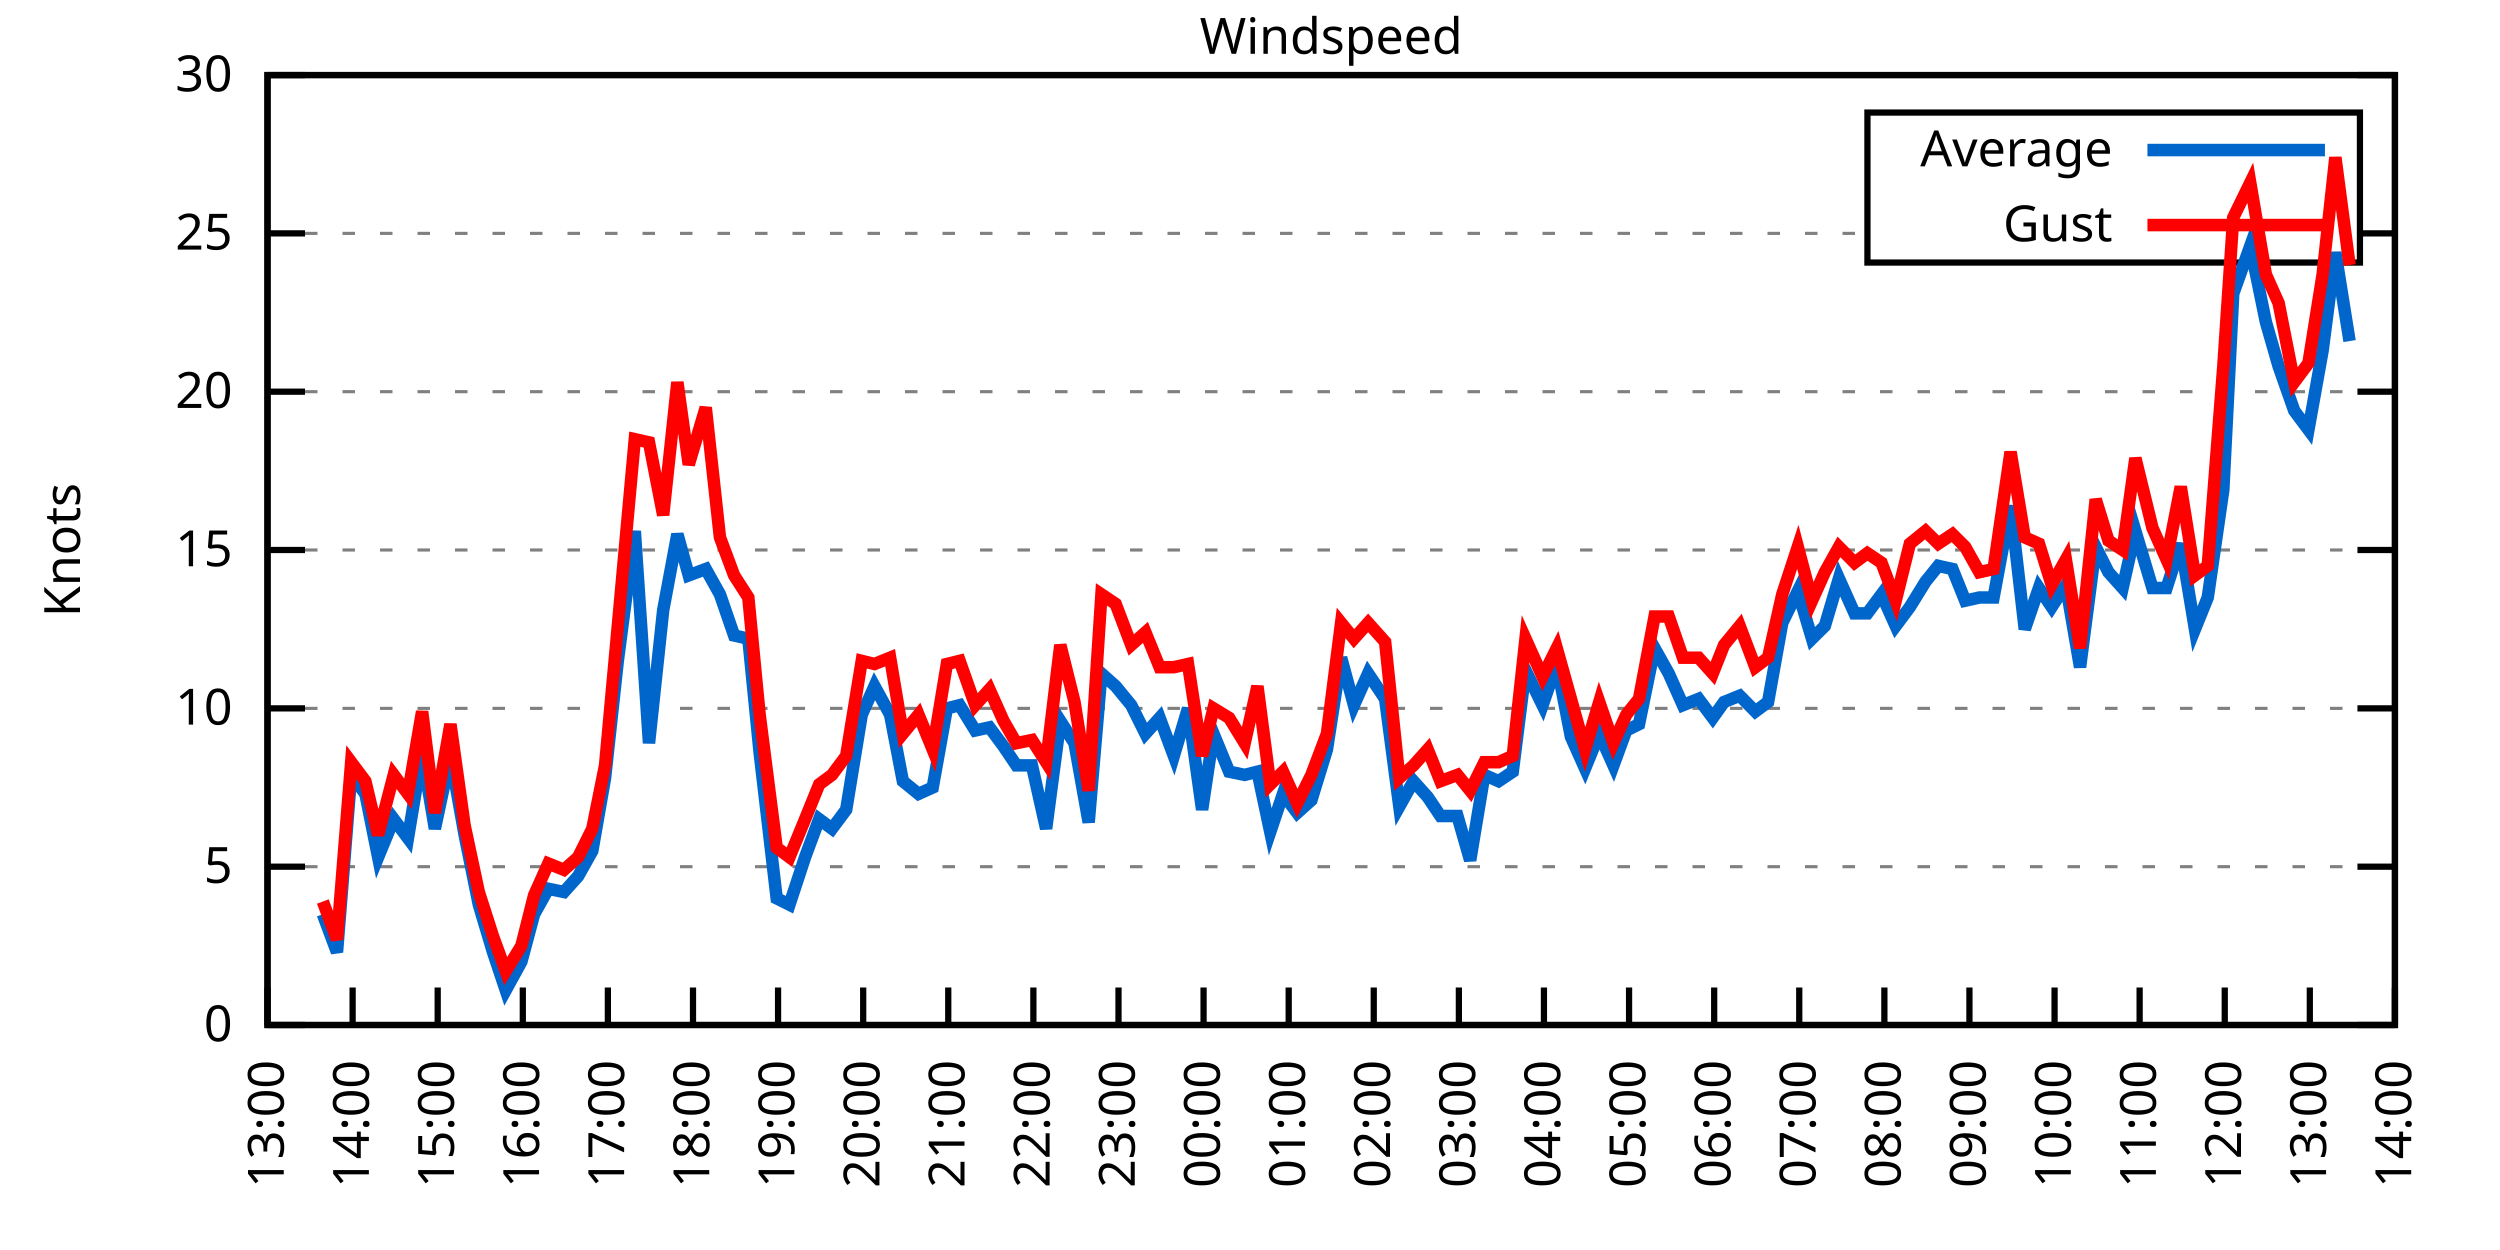
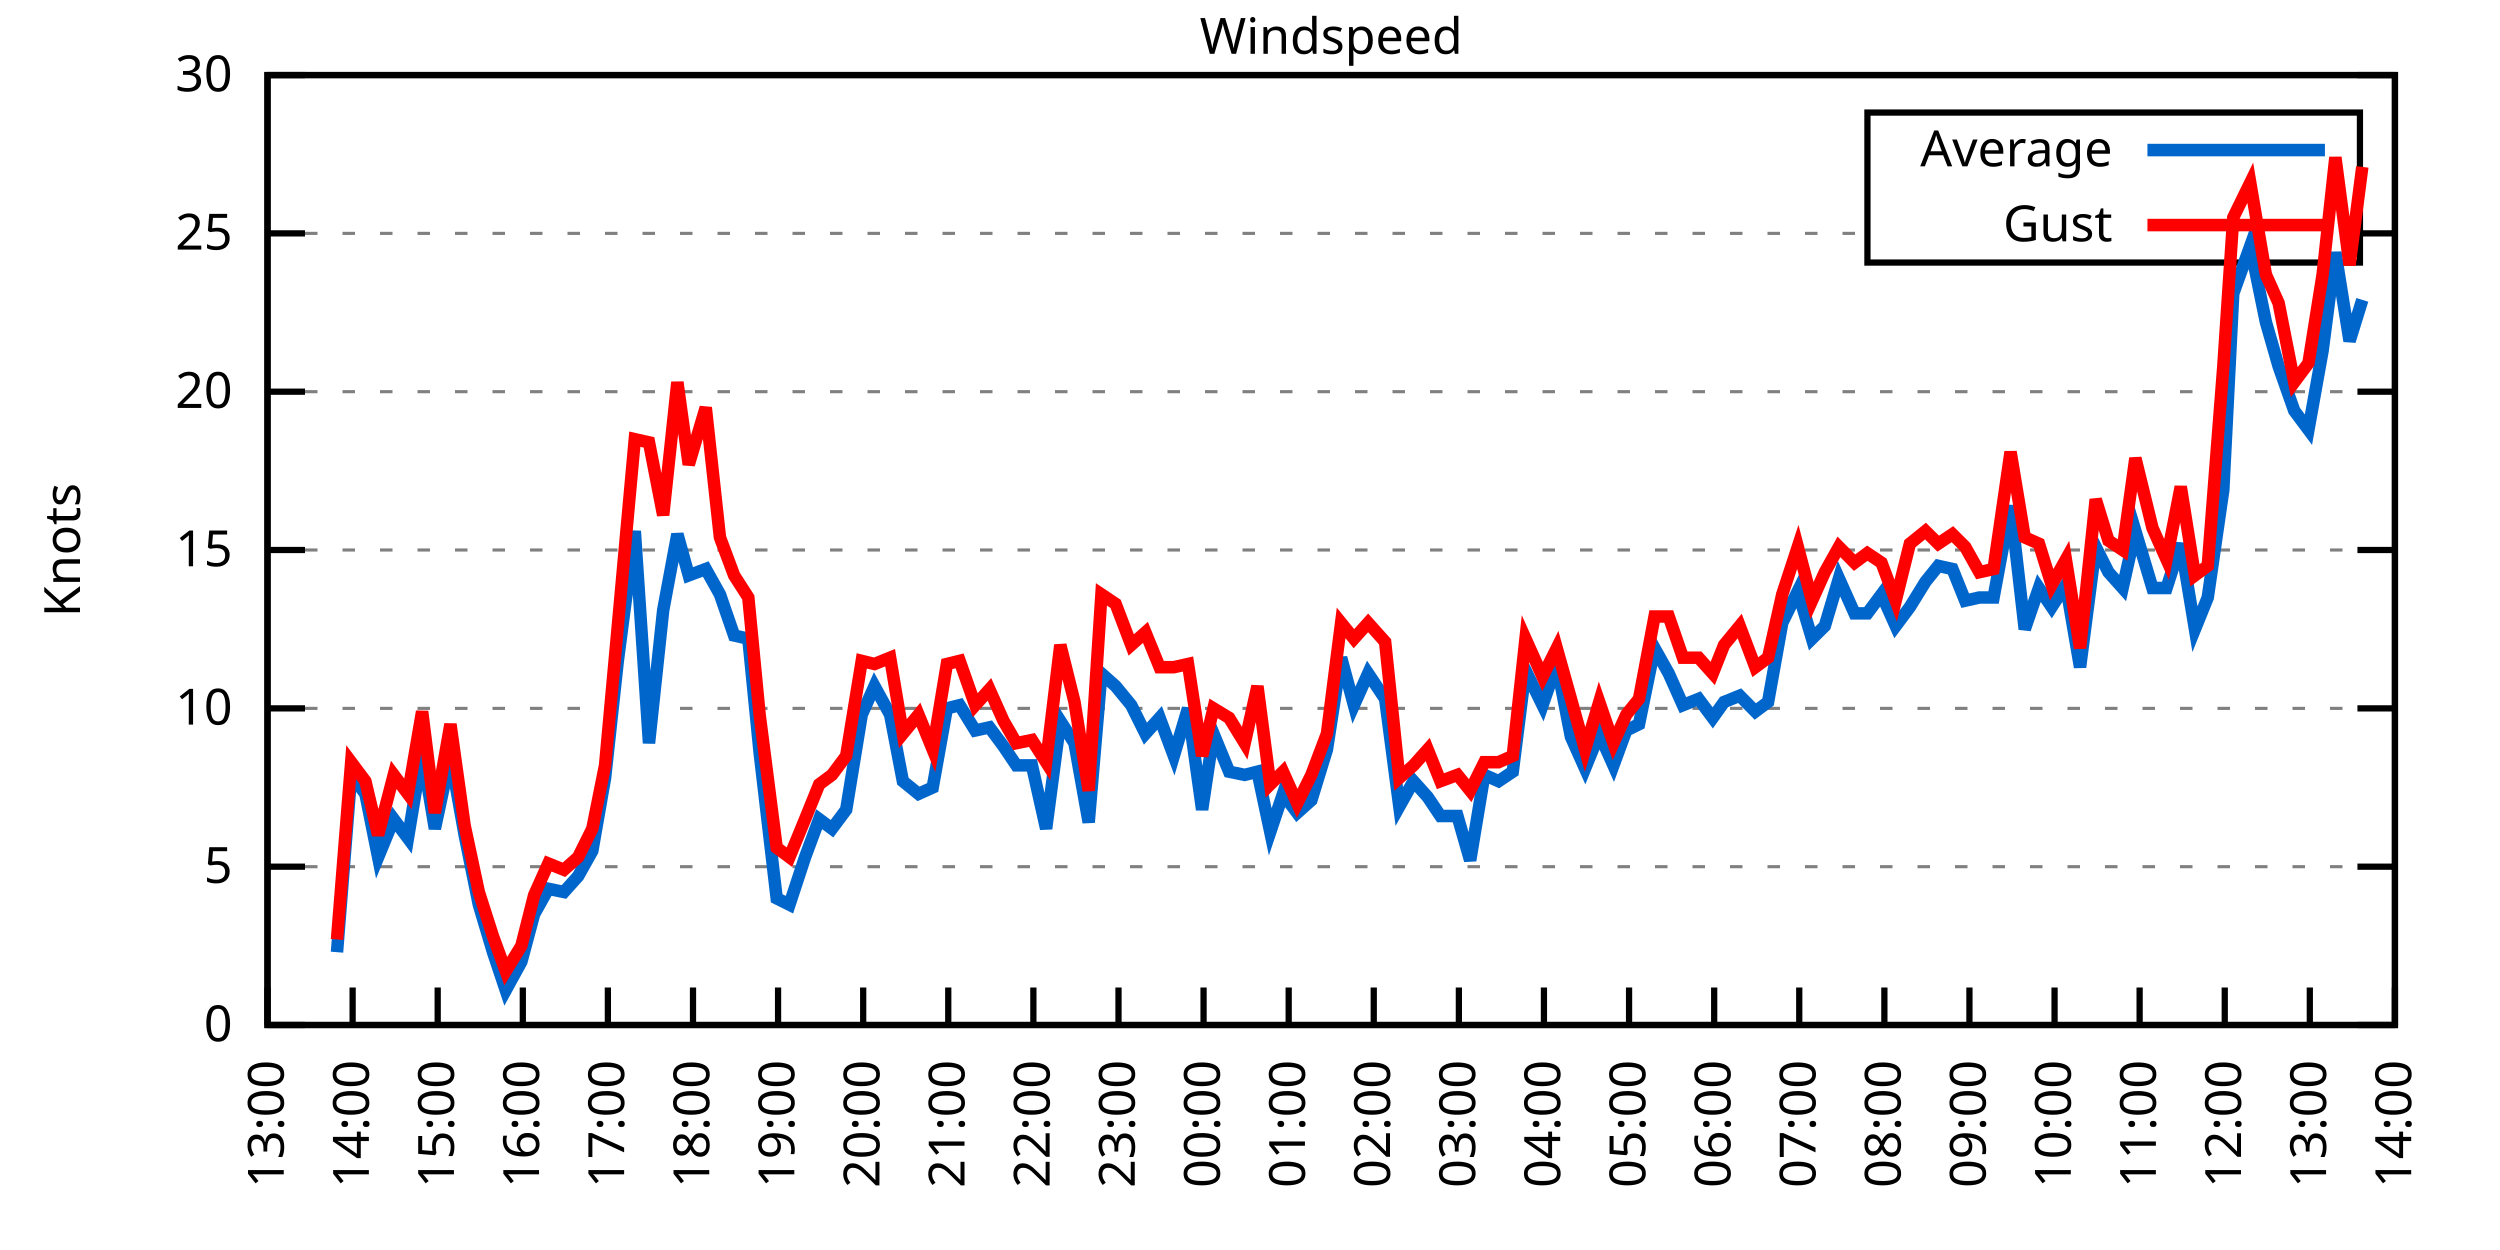
<svg xmlns="http://www.w3.org/2000/svg" xmlns:xlink="http://www.w3.org/1999/xlink" width="400" height="200" viewBox="0 0 400 200">
  <g id="gnuplot_canvas">
    <rect x="0" y="0" width="400" height="200" fill="none" />
    <defs>
      <circle id="gpDot" r="0.5" stroke-width="0.5" stroke="currentColor" />
      <path id="gpPt0" stroke-width="0.333" stroke="currentColor" d="M-1,0 h2 M0,-1 v2" />
      <path id="gpPt1" stroke-width="0.333" stroke="currentColor" d="M-1,-1 L1,1 M1,-1 L-1,1" />
      <path id="gpPt2" stroke-width="0.333" stroke="currentColor" d="M-1,0 L1,0 M0,-1 L0,1 M-1,-1 L1,1 M-1,1 L1,-1" />
      <rect id="gpPt3" stroke-width="0.333" stroke="currentColor" x="-1" y="-1" width="2" height="2" />
      <rect id="gpPt4" stroke-width="0.333" stroke="currentColor" fill="currentColor" x="-1" y="-1" width="2" height="2" />
      <circle id="gpPt5" stroke-width="0.333" stroke="currentColor" cx="0" cy="0" r="1" />
      <use xlink:href="#gpPt5" id="gpPt6" fill="currentColor" stroke="none" />
      <path id="gpPt7" stroke-width="0.333" stroke="currentColor" d="M0,-1.33 L-1.33,0.67 L1.33,0.67 z" />
      <use xlink:href="#gpPt7" id="gpPt8" fill="currentColor" stroke="none" />
      <use xlink:href="#gpPt7" id="gpPt9" stroke="currentColor" transform="rotate(180)" />
      <use xlink:href="#gpPt9" id="gpPt10" fill="currentColor" stroke="none" />
      <use xlink:href="#gpPt3" id="gpPt11" stroke="currentColor" transform="rotate(45)" />
      <use xlink:href="#gpPt11" id="gpPt12" fill="currentColor" stroke="none" />
      <path id="gpPt13" stroke-width="0.333" stroke="currentColor" d="M0,1.330 L1.265,0.411 L0.782,-1.067 L-0.782,-1.076 L-1.265,0.411 z" />
      <use xlink:href="#gpPt13" id="gpPt14" fill="currentColor" stroke="none" />
      <filter id="textbox" filterUnits="objectBoundingBox" x="0" y="0" height="1" width="1">
        <feFlood flood-color="white" flood-opacity="1" result="bgnd" />
        <feComposite in="SourceGraphic" in2="bgnd" operator="atop" />
      </filter>
      <filter id="greybox" filterUnits="objectBoundingBox" x="0" y="0" height="1" width="1">
        <feFlood flood-color="lightgrey" flood-opacity="1" result="grey" />
        <feComposite in="SourceGraphic" in2="grey" operator="atop" />
      </filter>
    </defs>
    <g fill="none" color="white" stroke="currentColor" stroke-width="1.00" stroke-linecap="butt" stroke-linejoin="miter">
</g>
    <g fill="none" color="black" stroke="currentColor" stroke-width="1.00" stroke-linecap="butt" stroke-linejoin="miter">
      <g stroke="none" shape-rendering="crispEdges">
        <polygon fill="rgb(255, 255, 255)" points="42.80,164.00 383.18,164.00 383.18,12.02 42.80,12.02 " />
      </g>
    </g>
    <g fill="none" color="black" stroke="currentColor" stroke-width="1.00" stroke-linecap="butt" stroke-linejoin="miter">
</g>
    <g fill="none" color="black" stroke="black" stroke-width="0.50" stroke-linecap="butt" stroke-linejoin="miter">
</g>
    <g fill="none" color="gray" stroke="currentColor" stroke-width="0.50" stroke-linecap="butt" stroke-linejoin="miter">
      <path stroke="gray" stroke-dasharray="2,4" class="gridline" d="M42.80,164.00 L383.19,164.00  " />
    </g>
    <g fill="none" color="gray" stroke="gray" stroke-width="1.00" stroke-linecap="butt" stroke-linejoin="miter">
</g>
    <g fill="none" color="black" stroke="currentColor" stroke-width="1.00" stroke-linecap="butt" stroke-linejoin="miter">
      <path stroke="black" d="M42.80,164.00 L48.80,164.00 M383.19,164.00 L377.19,164.00  " />
      <g transform="translate(37.20,166.60)" stroke="none" fill="black" font-family="Sans" font-size="8.00" text-anchor="end">
        <text>
          <tspan font-family="Sans"> 0</tspan>
        </text>
      </g>
    </g>
    <g fill="none" color="black" stroke="currentColor" stroke-width="1.00" stroke-linecap="butt" stroke-linejoin="miter">
</g>
    <g fill="none" color="black" stroke="black" stroke-width="0.50" stroke-linecap="butt" stroke-linejoin="miter">
</g>
    <g fill="none" color="gray" stroke="currentColor" stroke-width="0.50" stroke-linecap="butt" stroke-linejoin="miter">
      <path stroke="gray" stroke-dasharray="2,4" class="gridline" d="M42.80,138.67 L383.19,138.67  " />
    </g>
    <g fill="none" color="gray" stroke="gray" stroke-width="1.00" stroke-linecap="butt" stroke-linejoin="miter">
</g>
    <g fill="none" color="black" stroke="currentColor" stroke-width="1.00" stroke-linecap="butt" stroke-linejoin="miter">
      <path stroke="black" d="M42.80,138.67 L48.80,138.67 M383.19,138.67 L377.19,138.67  " />
      <g transform="translate(37.20,141.27)" stroke="none" fill="black" font-family="Sans" font-size="8.00" text-anchor="end">
        <text>
          <tspan font-family="Sans"> 5</tspan>
        </text>
      </g>
    </g>
    <g fill="none" color="black" stroke="currentColor" stroke-width="1.00" stroke-linecap="butt" stroke-linejoin="miter">
</g>
    <g fill="none" color="black" stroke="black" stroke-width="0.50" stroke-linecap="butt" stroke-linejoin="miter">
</g>
    <g fill="none" color="gray" stroke="currentColor" stroke-width="0.50" stroke-linecap="butt" stroke-linejoin="miter">
      <path stroke="gray" stroke-dasharray="2,4" class="gridline" d="M42.80,113.34 L383.19,113.34  " />
    </g>
    <g fill="none" color="gray" stroke="gray" stroke-width="1.00" stroke-linecap="butt" stroke-linejoin="miter">
</g>
    <g fill="none" color="black" stroke="currentColor" stroke-width="1.00" stroke-linecap="butt" stroke-linejoin="miter">
      <path stroke="black" d="M42.80,113.34 L48.80,113.34 M383.19,113.34 L377.19,113.34  " />
      <g transform="translate(37.20,115.94)" stroke="none" fill="black" font-family="Sans" font-size="8.00" text-anchor="end">
        <text>
          <tspan font-family="Sans"> 10</tspan>
        </text>
      </g>
    </g>
    <g fill="none" color="black" stroke="currentColor" stroke-width="1.00" stroke-linecap="butt" stroke-linejoin="miter">
</g>
    <g fill="none" color="black" stroke="black" stroke-width="0.50" stroke-linecap="butt" stroke-linejoin="miter">
</g>
    <g fill="none" color="gray" stroke="currentColor" stroke-width="0.50" stroke-linecap="butt" stroke-linejoin="miter">
      <path stroke="gray" stroke-dasharray="2,4" class="gridline" d="M42.80,88.00 L383.19,88.00  " />
    </g>
    <g fill="none" color="gray" stroke="gray" stroke-width="1.00" stroke-linecap="butt" stroke-linejoin="miter">
</g>
    <g fill="none" color="black" stroke="currentColor" stroke-width="1.00" stroke-linecap="butt" stroke-linejoin="miter">
      <path stroke="black" d="M42.80,88.00 L48.80,88.00 M383.19,88.00 L377.19,88.00  " />
      <g transform="translate(37.20,90.60)" stroke="none" fill="black" font-family="Sans" font-size="8.00" text-anchor="end">
        <text>
          <tspan font-family="Sans"> 15</tspan>
        </text>
      </g>
    </g>
    <g fill="none" color="black" stroke="currentColor" stroke-width="1.00" stroke-linecap="butt" stroke-linejoin="miter">
</g>
    <g fill="none" color="black" stroke="black" stroke-width="0.50" stroke-linecap="butt" stroke-linejoin="miter">
</g>
    <g fill="none" color="gray" stroke="currentColor" stroke-width="0.50" stroke-linecap="butt" stroke-linejoin="miter">
      <path stroke="gray" stroke-dasharray="2,4" class="gridline" d="M42.80,62.67 L383.19,62.67  " />
    </g>
    <g fill="none" color="gray" stroke="gray" stroke-width="1.00" stroke-linecap="butt" stroke-linejoin="miter">
</g>
    <g fill="none" color="black" stroke="currentColor" stroke-width="1.00" stroke-linecap="butt" stroke-linejoin="miter">
      <path stroke="black" d="M42.80,62.67 L48.80,62.67 M383.19,62.67 L377.19,62.67  " />
      <g transform="translate(37.20,65.27)" stroke="none" fill="black" font-family="Sans" font-size="8.00" text-anchor="end">
        <text>
          <tspan font-family="Sans"> 20</tspan>
        </text>
      </g>
    </g>
    <g fill="none" color="black" stroke="currentColor" stroke-width="1.00" stroke-linecap="butt" stroke-linejoin="miter">
</g>
    <g fill="none" color="black" stroke="black" stroke-width="0.50" stroke-linecap="butt" stroke-linejoin="miter">
</g>
    <g fill="none" color="gray" stroke="currentColor" stroke-width="0.50" stroke-linecap="butt" stroke-linejoin="miter">
      <path stroke="gray" stroke-dasharray="2,4" class="gridline" d="M42.80,37.34 L298.79,37.34 M377.59,37.34 L383.19,37.34  " />
    </g>
    <g fill="none" color="gray" stroke="gray" stroke-width="1.00" stroke-linecap="butt" stroke-linejoin="miter">
</g>
    <g fill="none" color="black" stroke="currentColor" stroke-width="1.00" stroke-linecap="butt" stroke-linejoin="miter">
      <path stroke="black" d="M42.80,37.34 L48.80,37.34 M383.19,37.34 L377.19,37.34  " />
      <g transform="translate(37.20,39.94)" stroke="none" fill="black" font-family="Sans" font-size="8.00" text-anchor="end">
        <text>
          <tspan font-family="Sans"> 25</tspan>
        </text>
      </g>
    </g>
    <g fill="none" color="black" stroke="currentColor" stroke-width="1.00" stroke-linecap="butt" stroke-linejoin="miter">
</g>
    <g fill="none" color="black" stroke="black" stroke-width="0.50" stroke-linecap="butt" stroke-linejoin="miter">
</g>
    <g fill="none" color="gray" stroke="currentColor" stroke-width="0.50" stroke-linecap="butt" stroke-linejoin="miter">
      <path stroke="gray" stroke-dasharray="2,4" class="gridline" d="M42.80,12.01 L383.19,12.01  " />
    </g>
    <g fill="none" color="gray" stroke="gray" stroke-width="1.00" stroke-linecap="butt" stroke-linejoin="miter">
</g>
    <g fill="none" color="black" stroke="currentColor" stroke-width="1.00" stroke-linecap="butt" stroke-linejoin="miter">
      <path stroke="black" d="M42.80,12.01 L48.80,12.01 M383.19,12.01 L377.19,12.01  " />
      <g transform="translate(37.20,14.61)" stroke="none" fill="black" font-family="Sans" font-size="8.00" text-anchor="end">
        <text>
          <tspan font-family="Sans"> 30</tspan>
        </text>
      </g>
    </g>
    <g fill="none" color="black" stroke="currentColor" stroke-width="1.00" stroke-linecap="butt" stroke-linejoin="miter">
      <path stroke="black" d="M42.80,164.00 L42.80,158.00  " />
      <g transform="translate(45.40,169.60) rotate(270.00)" stroke="none" fill="black" font-family="Sans" font-size="8.00" text-anchor="end">
        <text>
          <tspan font-family="Sans">13:00</tspan>
        </text>
      </g>
    </g>
    <g fill="none" color="black" stroke="currentColor" stroke-width="1.00" stroke-linecap="butt" stroke-linejoin="miter">
      <path stroke="black" d="M56.42,164.00 L56.42,158.00  " />
      <g transform="translate(59.02,169.60) rotate(270.00)" stroke="none" fill="black" font-family="Sans" font-size="8.00" text-anchor="end">
        <text>
          <tspan font-family="Sans">14:00</tspan>
        </text>
      </g>
    </g>
    <g fill="none" color="black" stroke="currentColor" stroke-width="1.00" stroke-linecap="butt" stroke-linejoin="miter">
      <path stroke="black" d="M70.03,164.00 L70.03,158.00  " />
      <g transform="translate(72.63,169.60) rotate(270.00)" stroke="none" fill="black" font-family="Sans" font-size="8.00" text-anchor="end">
        <text>
          <tspan font-family="Sans">15:00</tspan>
        </text>
      </g>
    </g>
    <g fill="none" color="black" stroke="currentColor" stroke-width="1.00" stroke-linecap="butt" stroke-linejoin="miter">
      <path stroke="black" d="M83.65,164.00 L83.65,158.00  " />
      <g transform="translate(86.25,169.60) rotate(270.00)" stroke="none" fill="black" font-family="Sans" font-size="8.00" text-anchor="end">
        <text>
          <tspan font-family="Sans">16:00</tspan>
        </text>
      </g>
    </g>
    <g fill="none" color="black" stroke="currentColor" stroke-width="1.00" stroke-linecap="butt" stroke-linejoin="miter">
      <path stroke="black" d="M97.26,164.00 L97.26,158.00  " />
      <g transform="translate(99.86,169.60) rotate(270.00)" stroke="none" fill="black" font-family="Sans" font-size="8.00" text-anchor="end">
        <text>
          <tspan font-family="Sans">17:00</tspan>
        </text>
      </g>
    </g>
    <g fill="none" color="black" stroke="currentColor" stroke-width="1.00" stroke-linecap="butt" stroke-linejoin="miter">
      <path stroke="black" d="M110.88,164.00 L110.88,158.00  " />
      <g transform="translate(113.48,169.60) rotate(270.00)" stroke="none" fill="black" font-family="Sans" font-size="8.00" text-anchor="end">
        <text>
          <tspan font-family="Sans">18:00</tspan>
        </text>
      </g>
    </g>
    <g fill="none" color="black" stroke="currentColor" stroke-width="1.00" stroke-linecap="butt" stroke-linejoin="miter">
      <path stroke="black" d="M124.49,164.00 L124.49,158.00  " />
      <g transform="translate(127.09,169.60) rotate(270.00)" stroke="none" fill="black" font-family="Sans" font-size="8.00" text-anchor="end">
        <text>
          <tspan font-family="Sans">19:00</tspan>
        </text>
      </g>
    </g>
    <g fill="none" color="black" stroke="currentColor" stroke-width="1.00" stroke-linecap="butt" stroke-linejoin="miter">
      <path stroke="black" d="M138.11,164.00 L138.11,158.00  " />
      <g transform="translate(140.71,169.60) rotate(270.00)" stroke="none" fill="black" font-family="Sans" font-size="8.00" text-anchor="end">
        <text>
          <tspan font-family="Sans">20:00</tspan>
        </text>
      </g>
    </g>
    <g fill="none" color="black" stroke="currentColor" stroke-width="1.00" stroke-linecap="butt" stroke-linejoin="miter">
      <path stroke="black" d="M151.72,164.00 L151.72,158.00  " />
      <g transform="translate(154.32,169.60) rotate(270.00)" stroke="none" fill="black" font-family="Sans" font-size="8.00" text-anchor="end">
        <text>
          <tspan font-family="Sans">21:00</tspan>
        </text>
      </g>
    </g>
    <g fill="none" color="black" stroke="currentColor" stroke-width="1.00" stroke-linecap="butt" stroke-linejoin="miter">
      <path stroke="black" d="M165.34,164.00 L165.34,158.00  " />
      <g transform="translate(167.94,169.60) rotate(270.00)" stroke="none" fill="black" font-family="Sans" font-size="8.00" text-anchor="end">
        <text>
          <tspan font-family="Sans">22:00</tspan>
        </text>
      </g>
    </g>
    <g fill="none" color="black" stroke="currentColor" stroke-width="1.00" stroke-linecap="butt" stroke-linejoin="miter">
      <path stroke="black" d="M178.96,164.00 L178.96,158.00  " />
      <g transform="translate(181.56,169.60) rotate(270.00)" stroke="none" fill="black" font-family="Sans" font-size="8.00" text-anchor="end">
        <text>
          <tspan font-family="Sans">23:00</tspan>
        </text>
      </g>
    </g>
    <g fill="none" color="black" stroke="currentColor" stroke-width="1.00" stroke-linecap="butt" stroke-linejoin="miter">
      <path stroke="black" d="M192.57,164.00 L192.57,158.00  " />
      <g transform="translate(195.17,169.60) rotate(270.00)" stroke="none" fill="black" font-family="Sans" font-size="8.00" text-anchor="end">
        <text>
          <tspan font-family="Sans">00:00</tspan>
        </text>
      </g>
    </g>
    <g fill="none" color="black" stroke="currentColor" stroke-width="1.00" stroke-linecap="butt" stroke-linejoin="miter">
      <path stroke="black" d="M206.19,164.00 L206.19,158.00  " />
      <g transform="translate(208.79,169.60) rotate(270.00)" stroke="none" fill="black" font-family="Sans" font-size="8.00" text-anchor="end">
        <text>
          <tspan font-family="Sans">01:00</tspan>
        </text>
      </g>
    </g>
    <g fill="none" color="black" stroke="currentColor" stroke-width="1.00" stroke-linecap="butt" stroke-linejoin="miter">
      <path stroke="black" d="M219.80,164.00 L219.80,158.00  " />
      <g transform="translate(222.40,169.60) rotate(270.00)" stroke="none" fill="black" font-family="Sans" font-size="8.00" text-anchor="end">
        <text>
          <tspan font-family="Sans">02:00</tspan>
        </text>
      </g>
    </g>
    <g fill="none" color="black" stroke="currentColor" stroke-width="1.00" stroke-linecap="butt" stroke-linejoin="miter">
      <path stroke="black" d="M233.42,164.00 L233.42,158.00  " />
      <g transform="translate(236.02,169.60) rotate(270.00)" stroke="none" fill="black" font-family="Sans" font-size="8.00" text-anchor="end">
        <text>
          <tspan font-family="Sans">03:00</tspan>
        </text>
      </g>
    </g>
    <g fill="none" color="black" stroke="currentColor" stroke-width="1.00" stroke-linecap="butt" stroke-linejoin="miter">
      <path stroke="black" d="M247.03,164.00 L247.03,158.00  " />
      <g transform="translate(249.63,169.60) rotate(270.00)" stroke="none" fill="black" font-family="Sans" font-size="8.00" text-anchor="end">
        <text>
          <tspan font-family="Sans">04:00</tspan>
        </text>
      </g>
    </g>
    <g fill="none" color="black" stroke="currentColor" stroke-width="1.00" stroke-linecap="butt" stroke-linejoin="miter">
      <path stroke="black" d="M260.65,164.00 L260.65,158.00  " />
      <g transform="translate(263.25,169.60) rotate(270.00)" stroke="none" fill="black" font-family="Sans" font-size="8.00" text-anchor="end">
        <text>
          <tspan font-family="Sans">05:00</tspan>
        </text>
      </g>
    </g>
    <g fill="none" color="black" stroke="currentColor" stroke-width="1.00" stroke-linecap="butt" stroke-linejoin="miter">
      <path stroke="black" d="M274.27,164.00 L274.27,158.00  " />
      <g transform="translate(276.87,169.60) rotate(270.00)" stroke="none" fill="black" font-family="Sans" font-size="8.00" text-anchor="end">
        <text>
          <tspan font-family="Sans">06:00</tspan>
        </text>
      </g>
    </g>
    <g fill="none" color="black" stroke="currentColor" stroke-width="1.00" stroke-linecap="butt" stroke-linejoin="miter">
      <path stroke="black" d="M287.88,164.00 L287.88,158.00  " />
      <g transform="translate(290.48,169.60) rotate(270.00)" stroke="none" fill="black" font-family="Sans" font-size="8.00" text-anchor="end">
        <text>
          <tspan font-family="Sans">07:00</tspan>
        </text>
      </g>
    </g>
    <g fill="none" color="black" stroke="currentColor" stroke-width="1.00" stroke-linecap="butt" stroke-linejoin="miter">
      <path stroke="black" d="M301.50,164.00 L301.50,158.00  " />
      <g transform="translate(304.10,169.60) rotate(270.00)" stroke="none" fill="black" font-family="Sans" font-size="8.00" text-anchor="end">
        <text>
          <tspan font-family="Sans">08:00</tspan>
        </text>
      </g>
    </g>
    <g fill="none" color="black" stroke="currentColor" stroke-width="1.00" stroke-linecap="butt" stroke-linejoin="miter">
      <path stroke="black" d="M315.11,164.00 L315.11,158.00  " />
      <g transform="translate(317.71,169.60) rotate(270.00)" stroke="none" fill="black" font-family="Sans" font-size="8.00" text-anchor="end">
        <text>
          <tspan font-family="Sans">09:00</tspan>
        </text>
      </g>
    </g>
    <g fill="none" color="black" stroke="currentColor" stroke-width="1.00" stroke-linecap="butt" stroke-linejoin="miter">
      <path stroke="black" d="M328.73,164.00 L328.73,158.00  " />
      <g transform="translate(331.33,169.60) rotate(270.00)" stroke="none" fill="black" font-family="Sans" font-size="8.00" text-anchor="end">
        <text>
          <tspan font-family="Sans">10:00</tspan>
        </text>
      </g>
    </g>
    <g fill="none" color="black" stroke="currentColor" stroke-width="1.00" stroke-linecap="butt" stroke-linejoin="miter">
      <path stroke="black" d="M342.34,164.00 L342.34,158.00  " />
      <g transform="translate(344.94,169.60) rotate(270.00)" stroke="none" fill="black" font-family="Sans" font-size="8.00" text-anchor="end">
        <text>
          <tspan font-family="Sans">11:00</tspan>
        </text>
      </g>
    </g>
    <g fill="none" color="black" stroke="currentColor" stroke-width="1.00" stroke-linecap="butt" stroke-linejoin="miter">
      <path stroke="black" d="M355.96,164.00 L355.96,158.00  " />
      <g transform="translate(358.56,169.60) rotate(270.00)" stroke="none" fill="black" font-family="Sans" font-size="8.00" text-anchor="end">
        <text>
          <tspan font-family="Sans">12:00</tspan>
        </text>
      </g>
    </g>
    <g fill="none" color="black" stroke="currentColor" stroke-width="1.00" stroke-linecap="butt" stroke-linejoin="miter">
      <path stroke="black" d="M369.57,164.00 L369.57,158.00  " />
      <g transform="translate(372.17,169.60) rotate(270.00)" stroke="none" fill="black" font-family="Sans" font-size="8.00" text-anchor="end">
        <text>
          <tspan font-family="Sans">13:00</tspan>
        </text>
      </g>
    </g>
    <g fill="none" color="black" stroke="currentColor" stroke-width="1.00" stroke-linecap="butt" stroke-linejoin="miter">
      <path stroke="black" d="M383.19,164.00 L383.19,158.00  " />
      <g transform="translate(385.79,169.60) rotate(270.00)" stroke="none" fill="black" font-family="Sans" font-size="8.00" text-anchor="end">
        <text>
          <tspan font-family="Sans">14:00</tspan>
        </text>
      </g>
    </g>
    <g fill="none" color="black" stroke="currentColor" stroke-width="1.00" stroke-linecap="butt" stroke-linejoin="miter">
</g>
    <g fill="none" color="black" stroke="currentColor" stroke-width="1.00" stroke-linecap="butt" stroke-linejoin="miter">
      <path stroke="black" d="M42.80,12.01 L42.80,164.00 L383.19,164.00 L383.19,12.01 L42.80,12.01 Z  " />
    </g>
    <g fill="none" color="black" stroke="currentColor" stroke-width="1.00" stroke-linecap="butt" stroke-linejoin="miter">
</g>
    <g fill="none" color="black" stroke="currentColor" stroke-width="1.00" stroke-linecap="butt" stroke-linejoin="miter">
      <path stroke="black" d="M298.79,42.01 L298.79,18.01 L377.59,18.01 L377.59,42.01 L298.79,42.01 Z  " />
    </g>
    <g id="Windspeed_plot_1">
      <g fill="none" color="white" stroke="black" stroke-width="2.00" stroke-linecap="butt" stroke-linejoin="miter">
</g>
      <g fill="none" color="black" stroke="currentColor" stroke-width="2.00" stroke-linecap="butt" stroke-linejoin="miter">
        <g transform="translate(337.99,26.61)" stroke="none" fill="black" font-family="Sans" font-size="8.00" text-anchor="end">
          <text>
            <tspan font-family="Sans">Average</tspan>
          </text>
        </g>
      </g>
      <g fill="none" color="black" stroke="currentColor" stroke-width="2.00" stroke-linecap="butt" stroke-linejoin="miter">
-         <path stroke="rgb(  0, 102, 204)" d="M343.59,24.01 L371.99,24.01 M51.65,146.27 L53.92,152.35 L56.19,123.98 L58.46,127.02 L60.50,137.15 L63.00,131.07   L65.27,134.11 L67.54,120.43 L69.58,132.59 L72.07,120.94 L74.34,133.60 L76.61,144.75 L78.88,152.35 L80.92,158.43   L83.42,153.87 L85.46,146.27 L87.73,142.21 L90.23,142.72 L92.50,140.19 L94.77,136.14 L96.81,124.48 L98.85,105.74   L101.57,84.97 L103.84,118.91 L106.11,97.63 L108.38,85.47 L110.20,92.06 L112.92,91.04 L115.19,95.10 L117.46,101.68   L119.73,102.19 L121.54,120.43 L124.27,143.73 L126.31,144.75 L128.81,137.15 L131.07,131.07 L133.12,132.59 L135.39,129.55   L137.88,114.35 L139.92,109.79 L142.42,114.35 L144.46,124.99 L146.96,127.02 L149.23,126.00 L151.50,113.34 L153.54,112.83   L156.04,116.88 L158.31,116.38 L160.57,119.42 L162.62,122.46 L165.11,122.46 L167.38,132.59 L169.65,115.36 L171.92,118.91   L174.19,131.58 L176.23,107.76 L178.50,109.79 L181.00,112.83 L183.27,117.39 L185.54,114.86 L187.81,120.94 L190.08,113.34   L192.34,129.55 L194.16,117.39 L196.66,123.47 L199.15,123.98 L201.19,123.47 L203.24,133.10 L205.28,127.02 L207.55,130.06   L209.82,128.03 L212.31,119.92 L214.58,105.23 L216.63,112.83 L218.90,107.76 L221.62,111.82 L223.89,129.04 L226.16,124.99   L228.43,127.52 L230.47,130.56 L233.19,130.56 L235.23,137.66 L237.50,123.98 L239.77,124.99 L242.04,123.47 L244.08,107.26   L246.81,112.83 L249.08,106.24 L251.35,117.90 L253.61,122.96 L255.88,117.39 L258.15,122.46 L260.20,116.88 L262.24,115.87   L264.73,103.71 L267.00,107.76 L269.27,112.83 L271.77,111.82 L274.04,114.86 L275.85,112.32 L278.35,111.31 L280.85,113.84   L282.89,112.32 L285.16,99.66 L287.65,94.59 L289.92,102.19 L291.97,100.16 L294.23,92.56 L296.73,98.14 L298.77,98.14   L301.04,95.10 L303.31,100.16 L305.58,97.12 L308.08,93.07 L310.12,90.54 L312.39,91.04 L314.43,96.11 L316.70,95.60   L318.97,95.60 L321.69,80.91 L323.96,100.67 L326.23,94.08 L328.27,97.12 L330.54,93.58 L332.81,106.75 L335.31,87.50   L337.35,91.55 L339.62,94.08 L341.66,84.97 L344.39,94.08 L346.65,94.08 L348.92,86.99 L351.19,100.67 L353.24,95.60   L355.73,78.38 L357.32,46.97 L360.04,39.37 L362.54,51.53 L364.58,58.62 L367.08,65.71 L369.35,68.75 L371.62,56.09   L373.66,40.38 L375.93,54.57  " />
+         <path stroke="rgb(  0, 102, 204)" d="M343.59,24.01 L371.99,24.01 M53.92,152.35 L56.19,123.98 L58.46,127.02 L60.50,137.15 L63.00,131.07 L65.27,134.11   L67.54,120.43 L69.58,132.59 L72.07,120.94 L74.34,133.60 L76.61,144.75 L78.88,152.35 L80.92,158.43 L83.42,153.87   L85.46,146.27 L87.73,142.21 L90.23,142.72 L92.50,140.19 L94.77,136.14 L96.81,124.48 L98.85,105.74 L101.57,84.97   L103.84,118.91 L106.11,97.63 L108.38,85.47 L110.20,92.06 L112.92,91.04 L115.19,95.10 L117.46,101.68 L119.73,102.19   L121.54,120.43 L124.27,143.73 L126.31,144.75 L128.81,137.15 L131.07,131.07 L133.12,132.59 L135.39,129.55 L137.88,114.35   L139.92,109.79 L142.42,114.35 L144.46,124.99 L146.96,127.02 L149.23,126.00 L151.50,113.34 L153.54,112.83 L156.04,116.88   L158.31,116.38 L160.57,119.42 L162.62,122.46 L165.11,122.46 L167.38,132.59 L169.65,115.36 L171.92,118.91 L174.19,131.58   L176.23,107.76 L178.50,109.79 L181.00,112.83 L183.27,117.39 L185.54,114.86 L187.81,120.94 L190.08,113.34 L192.34,129.55   L194.16,117.39 L196.66,123.47 L199.15,123.98 L201.19,123.47 L203.24,133.10 L205.28,127.02 L207.55,130.06 L209.82,128.03   L212.31,119.92 L214.58,105.23 L216.63,112.83 L218.90,107.76 L221.62,111.82 L223.89,129.04 L226.16,124.99 L228.43,127.52   L230.47,130.56 L233.19,130.56 L235.23,137.66 L237.50,123.98 L239.77,124.99 L242.04,123.47 L244.08,107.26 L246.81,112.83   L249.08,106.24 L251.35,117.90 L253.61,122.96 L255.88,117.39 L258.15,122.46 L260.20,116.88 L262.24,115.87 L264.73,103.71   L267.00,107.76 L269.27,112.83 L271.77,111.82 L274.04,114.86 L275.85,112.32 L278.35,111.31 L280.85,113.84 L282.89,112.32   L285.16,99.66 L287.65,94.59 L289.92,102.19 L291.97,100.16 L294.23,92.56 L296.73,98.14 L298.77,98.14 L301.04,95.10   L303.31,100.16 L305.58,97.12 L308.08,93.07 L310.12,90.54 L312.39,91.04 L314.43,96.11 L316.70,95.60 L318.97,95.60   L321.69,80.91 L323.96,100.67 L326.23,94.08 L328.27,97.12 L330.54,93.58 L332.81,106.75 L335.31,87.50 L337.35,91.55   L339.62,94.08 L341.66,84.97 L344.39,94.08 L346.65,94.08 L348.92,86.99 L351.19,100.67 L353.24,95.60 L355.73,78.38   L357.32,46.97 L360.04,39.37 L362.54,51.53 L364.58,58.62 L367.08,65.71 L369.35,68.75 L371.62,56.09 L373.66,40.38   L375.93,54.57 L377.97,47.98  " />
      </g>
    </g>
    <g id="Windspeed_plot_2">
      <g fill="none" color="black" stroke="currentColor" stroke-width="2.00" stroke-linecap="butt" stroke-linejoin="miter">
        <g transform="translate(337.99,38.61)" stroke="none" fill="black" font-family="Sans" font-size="8.00" text-anchor="end">
          <text>
            <tspan font-family="Sans">Gust</tspan>
          </text>
        </g>
      </g>
      <g fill="none" color="black" stroke="currentColor" stroke-width="2.00" stroke-linecap="butt" stroke-linejoin="miter">
-         <path stroke="rgb(255,   0,   0)" d="M343.59,36.01 L371.99,36.01 M51.65,144.24 L53.92,150.32 L56.19,121.95 L58.46,124.99 L60.50,133.60 L63.00,123.98   L65.27,127.02 L67.54,113.84 L69.58,130.06 L72.07,115.87 L74.34,132.08 L76.61,142.72 L78.88,149.81 L80.92,155.39   L83.42,151.33 L85.46,143.23 L87.73,138.16 L90.23,139.17 L92.50,137.15 L94.77,132.59 L96.81,122.46 L98.85,100.16   L101.57,70.27 L103.84,70.78 L106.11,82.43 L108.38,61.15 L110.20,74.33 L112.92,65.21 L115.19,85.98 L117.46,92.06   L119.73,95.60 L121.54,114.35 L124.27,135.63 L126.31,137.15 L128.81,131.07 L131.07,125.50 L133.12,123.98 L135.39,120.94   L137.88,105.74 L139.92,106.24 L142.42,105.23 L144.46,117.39 L146.96,114.35 L149.23,119.92 L151.50,106.24 L153.54,105.74   L156.04,112.83 L158.31,110.30 L160.57,115.36 L162.62,118.91 L165.11,118.40 L167.38,121.95 L169.65,103.20 L171.92,112.32   L174.19,126.51 L176.23,95.10 L178.50,96.62 L181.00,103.20 L183.27,101.18 L185.54,106.75 L187.81,106.75 L190.08,106.24   L192.34,120.94 L194.16,113.34 L196.66,114.86 L199.15,118.91 L201.19,109.79 L203.24,125.50 L205.28,123.47 L207.55,128.54   L209.82,123.98 L212.31,117.39 L214.58,99.66 L216.63,102.19 L218.90,99.66 L221.62,102.70 L223.89,124.48 L226.16,122.46   L228.43,119.92 L230.47,124.99 L233.19,123.98 L235.23,126.51 L237.50,121.95 L239.77,121.95 L242.04,120.94 L244.08,102.19   L246.81,108.27 L249.08,103.71 L251.35,111.82 L253.61,119.92 L255.88,112.32 L258.15,118.91 L260.20,114.35 L262.24,111.82   L264.73,98.64 L267.00,98.64 L269.27,105.23 L271.77,105.23 L274.04,107.76 L275.85,103.20 L278.35,100.16 L280.85,106.75   L282.89,105.23 L285.16,95.10 L287.65,87.50 L289.92,96.11 L291.97,91.55 L294.23,87.50 L296.73,90.03 L298.77,88.51   L301.04,90.03 L303.31,96.11 L305.58,86.99 L308.08,84.97 L310.12,86.99 L312.39,85.47 L314.43,87.50 L316.70,91.55   L318.97,91.04 L321.69,72.30 L323.96,85.98 L326.23,86.99 L328.27,93.58 L330.54,89.52 L332.81,103.71 L335.31,79.90   L337.35,86.49 L339.62,88.00 L341.66,73.31 L344.39,84.46 L346.65,89.52 L348.92,77.87 L351.19,92.06 L353.24,90.54   L355.73,58.62 L357.32,34.81 L360.04,29.24 L362.54,43.93 L364.58,48.49 L367.08,61.15 L369.35,58.11 L371.62,43.93   L373.66,25.18 L375.93,42.41  " />
+         <path stroke="rgb(255,   0,   0)" d="M343.59,36.01 L371.99,36.01 M53.92,150.32 L56.19,121.95 L58.46,124.99 L60.50,133.60 L63.00,123.98 L65.27,127.02   L67.54,113.84 L69.58,130.06 L72.07,115.87 L74.34,132.08 L76.61,142.72 L78.88,149.81 L80.92,155.39 L83.42,151.33   L85.46,143.23 L87.73,138.16 L90.23,139.17 L92.50,137.15 L94.77,132.59 L96.81,122.46 L98.85,100.16 L101.57,70.27   L103.84,70.78 L106.11,82.43 L108.38,61.15 L110.20,74.33 L112.92,65.21 L115.19,85.98 L117.46,92.06 L119.73,95.60   L121.54,114.35 L124.27,135.63 L126.31,137.15 L128.81,131.07 L131.07,125.50 L133.12,123.98 L135.39,120.94 L137.88,105.74   L139.92,106.24 L142.42,105.23 L144.46,117.39 L146.96,114.35 L149.23,119.92 L151.50,106.24 L153.54,105.74 L156.04,112.83   L158.31,110.30 L160.57,115.36 L162.62,118.91 L165.11,118.40 L167.38,121.95 L169.65,103.20 L171.92,112.32 L174.19,126.51   L176.23,95.10 L178.50,96.62 L181.00,103.20 L183.27,101.18 L185.54,106.75 L187.81,106.75 L190.08,106.24 L192.34,120.94   L194.16,113.34 L196.66,114.86 L199.15,118.91 L201.19,109.79 L203.24,125.50 L205.28,123.47 L207.55,128.54 L209.82,123.98   L212.31,117.39 L214.58,99.66 L216.63,102.19 L218.90,99.66 L221.62,102.70 L223.89,124.48 L226.16,122.46 L228.43,119.92   L230.47,124.99 L233.19,123.98 L235.23,126.51 L237.50,121.95 L239.77,121.95 L242.04,120.94 L244.08,102.19 L246.81,108.27   L249.08,103.71 L251.35,111.82 L253.61,119.92 L255.88,112.32 L258.15,118.91 L260.20,114.35 L262.24,111.82 L264.73,98.64   L267.00,98.64 L269.27,105.23 L271.77,105.23 L274.04,107.76 L275.85,103.20 L278.35,100.16 L280.85,106.75 L282.89,105.23   L285.16,95.10 L287.65,87.50 L289.92,96.11 L291.97,91.55 L294.23,87.50 L296.73,90.03 L298.77,88.51 L301.04,90.03   L303.31,96.11 L305.58,86.99 L308.08,84.97 L310.12,86.99 L312.39,85.47 L314.43,87.50 L316.70,91.55 L318.97,91.04   L321.69,72.30 L323.96,85.98 L326.23,86.99 L328.27,93.58 L330.54,89.52 L332.81,103.71 L335.31,79.90 L337.35,86.49   L339.62,88.00 L341.66,73.31 L344.39,84.46 L346.65,89.52 L348.92,77.87 L351.19,92.06 L353.24,90.54 L355.73,58.62   L357.32,34.81 L360.04,29.24 L362.54,43.93 L364.58,48.49 L367.08,61.15 L369.35,58.11 L371.62,43.93 L373.66,25.18   L375.93,42.41 L377.97,26.70  " />
      </g>
    </g>
    <g fill="none" color="black" stroke="currentColor" stroke-width="2.00" stroke-linecap="butt" stroke-linejoin="miter">
</g>
    <g fill="none" color="black" stroke="black" stroke-width="1.00" stroke-linecap="butt" stroke-linejoin="miter">
</g>
    <g fill="none" color="black" stroke="currentColor" stroke-width="1.00" stroke-linecap="butt" stroke-linejoin="miter">
      <path stroke="black" d="M42.80,12.01 L42.80,164.00 L383.19,164.00 L383.19,12.01 L42.80,12.01 Z  " />
      <g transform="translate(12.80,88.01) rotate(270.00)" stroke="none" fill="black" font-family="Sans" font-size="8.00" text-anchor="middle">
        <text>
          <tspan font-family="Sans">Knots</tspan>
        </text>
      </g>
    </g>
    <g fill="none" color="black" stroke="currentColor" stroke-width="1.00" stroke-linecap="butt" stroke-linejoin="miter">
</g>
    <g fill="none" color="black" stroke="currentColor" stroke-width="1.00" stroke-linecap="butt" stroke-linejoin="miter">
      <g transform="translate(212.99,8.61)" stroke="none" fill="black" font-family="Sans" font-size="8.00" text-anchor="middle">
        <text>
          <tspan font-family="Sans">Windspeed</tspan>
        </text>
      </g>
    </g>
    <g fill="none" color="black" stroke="currentColor" stroke-width="1.00" stroke-linecap="butt" stroke-linejoin="miter">
</g>
  </g>
</svg>
